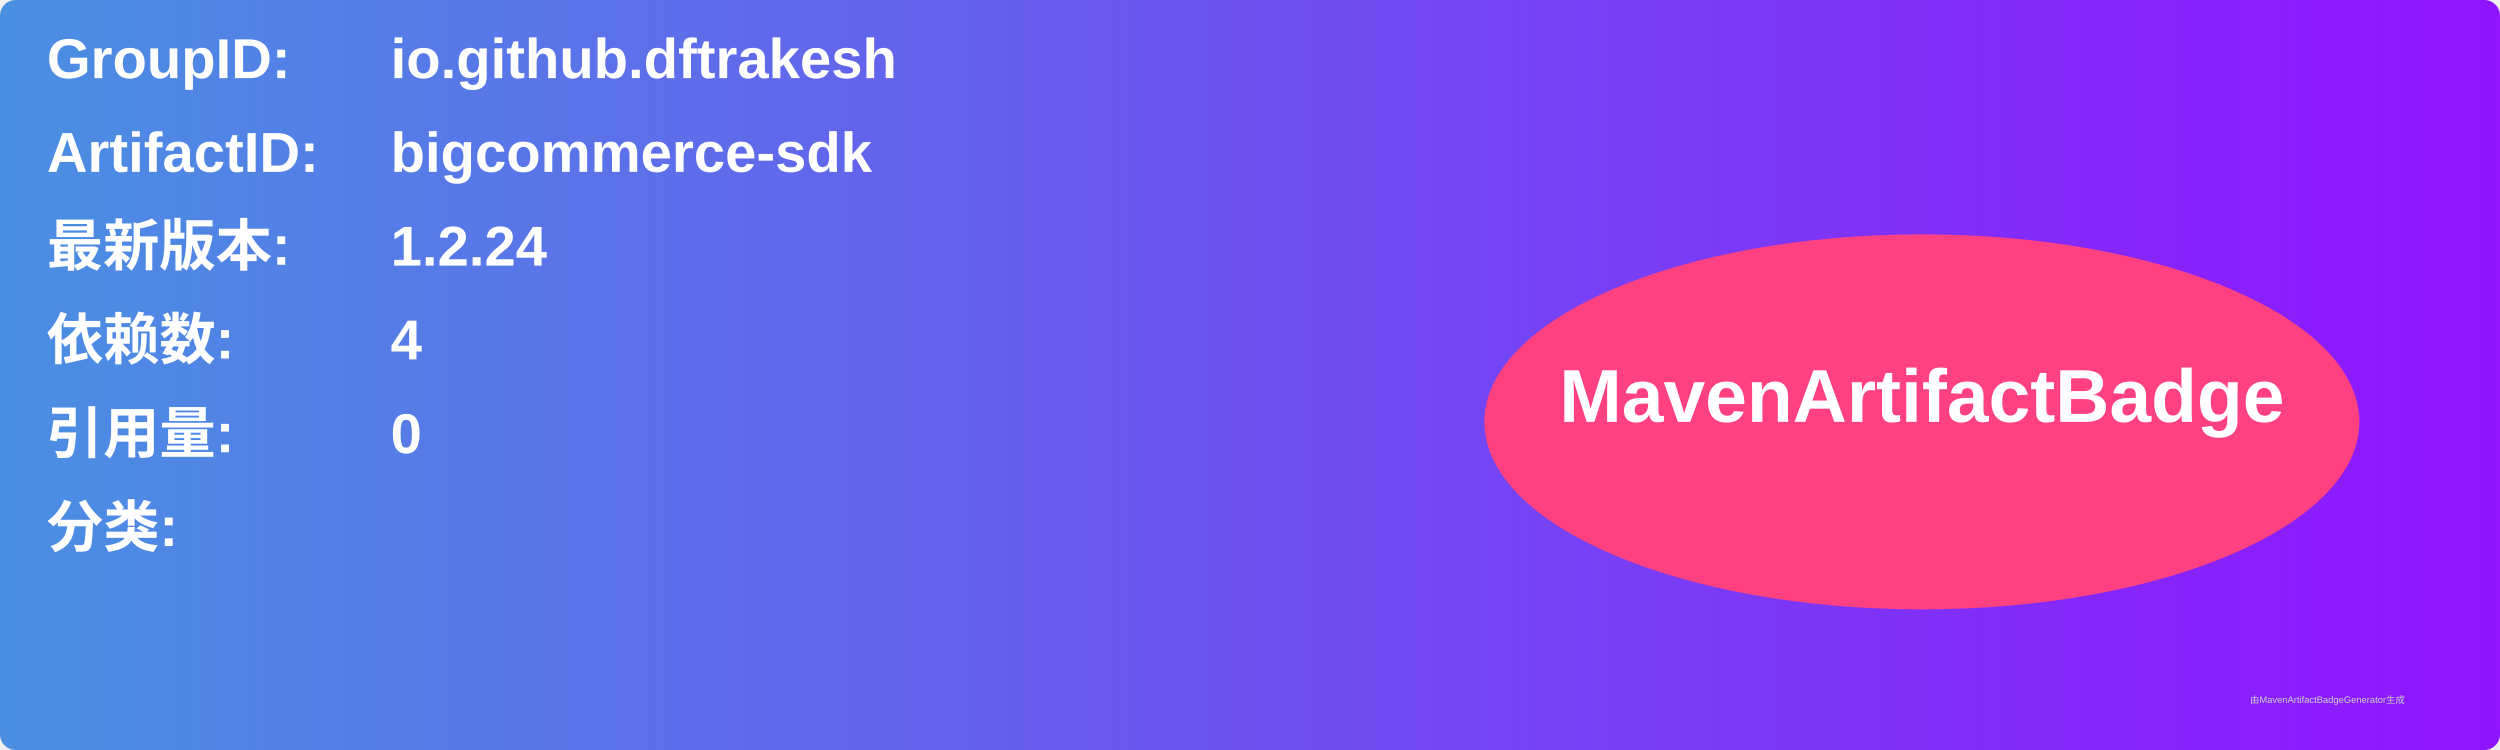
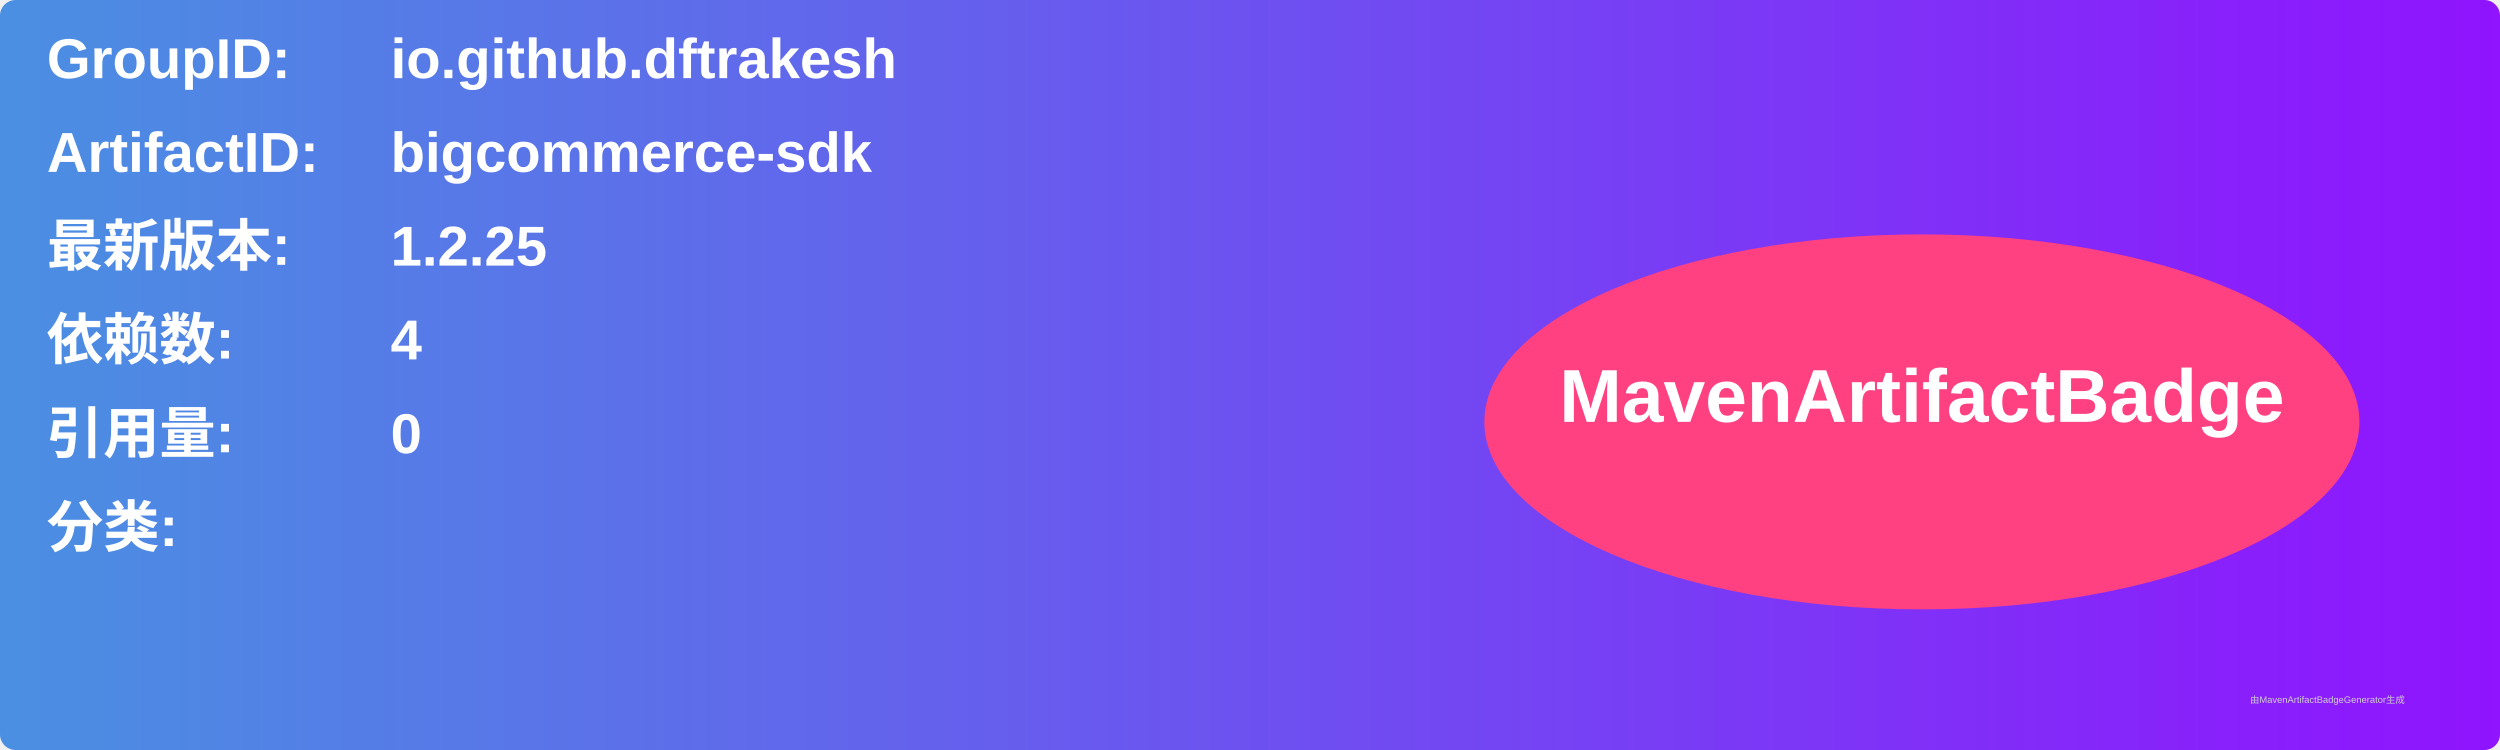
<svg xmlns="http://www.w3.org/2000/svg" width="800" height="240" viewBox="0 0 800 240">
  <linearGradient id="grad" x1="0%" y1="0%" x2="100%" y2="0%">
    <stop offset="0%" stop-color="#4a90e2" />
    <stop offset="100%" stop-color="#9013fe" />
  </linearGradient>
  <rect width="100%" height="100%" rx="5" ry="5" fill="url(#grad)" />
  <g transform="translate(15, 15)">
    <text x="0" y="10" font-family="Arial" font-size="18" fill="white" font-weight="bold" width="260">GroupID:</text>
    <text x="110" y="10" font-family="Arial" font-size="18" fill="white" font-weight="bold" width="460">io.github.dftrakesh</text>
    <text x="0" y="40" font-family="Arial" font-size="18" fill="white" font-weight="bold" width="260">ArtifactID:</text>
    <text x="110" y="40" font-family="Arial" font-size="18" fill="white" font-weight="bold" width="460">bigcommerce-sdk</text>
    <text x="0" y="70" font-family="Arial" font-size="18" fill="white" font-weight="bold">最新版本:</text>
    <text x="110" y="70" font-family="Arial" font-size="18" fill="white" font-weight="bold">
-       <tspan font-weight="bold">1.2.24</tspan>
+       <tspan font-weight="bold">1.2.25</tspan>
    </text>
    <text x="0" y="100" font-family="Arial" font-size="18" fill="white" font-weight="bold">依赖数: </text>
    <text x="110" y="100" font-family="Arial" font-size="18" fill="white">
      <tspan font-weight="bold">4</tspan>
    </text>
    <text x="0" y="130" font-family="Arial" font-size="18" fill="white" font-weight="bold">引用量: </text>
    <text x="110" y="130" font-family="Arial" font-size="18" fill="white">
      <tspan font-weight="bold">0</tspan>
    </text>
    <text x="0" y="160" font-family="Arial" font-size="18" fill="white" font-weight="bold">分类:</text>
    <text x="10" y="190" font-family="Arial" font-size="10" fill="white">
      <tspan font-weight="bold" />
    </text>
    <ellipse cx="600" cy="120" rx="140" ry="60" fill="#ff4081" />
    <text x="600" y="120" text-anchor="middle" font-family="Arial" font-size="24" fill="white" font-weight="bold">MavenArtifactBadge</text>
  </g>
  <text x="720" y="225" font-family="Arial" font-size="3" fill="#d0d0d0">由MavenArtifactBadgeGenerator生成</text>
</svg>
